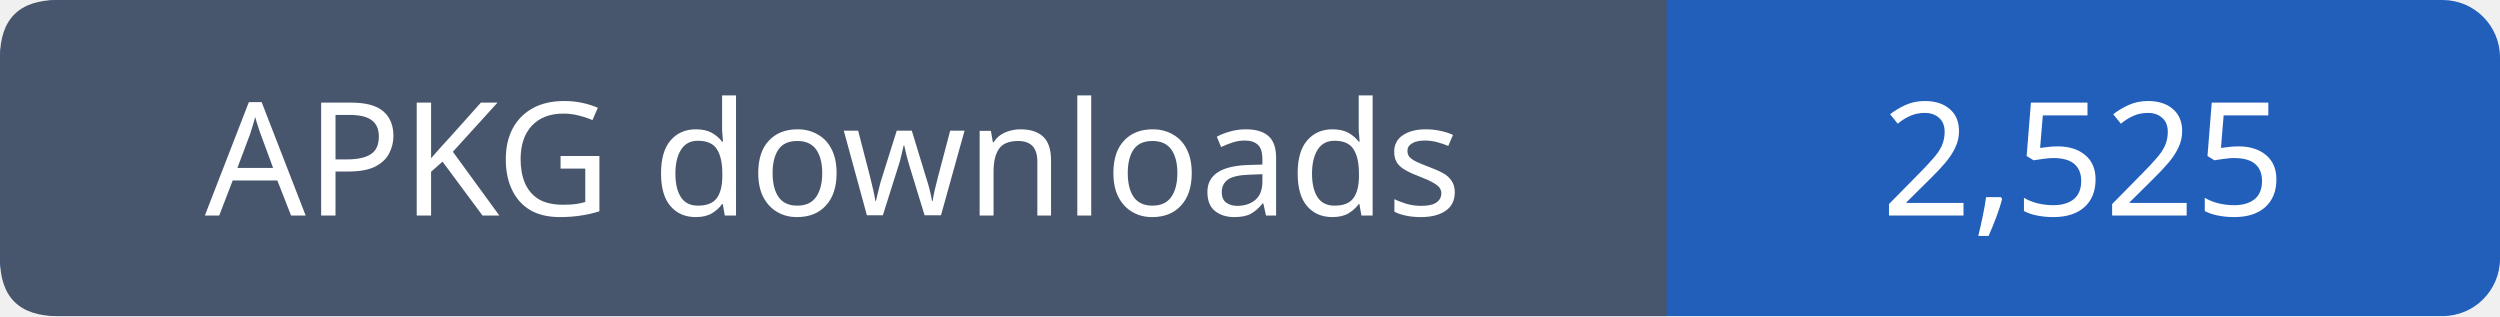
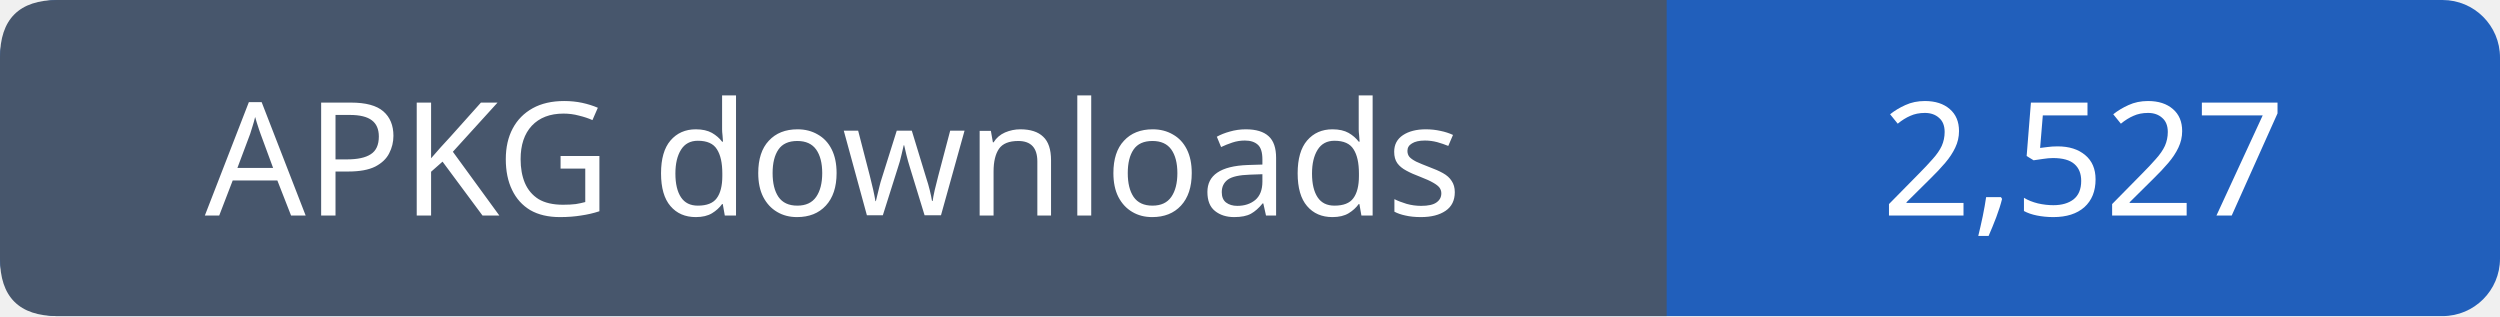
- <svg xmlns="http://www.w3.org/2000/svg" width="174" height="22" viewBox="0 0 174 22" role="img" aria-label="APKG downloads: 2,525">
+ <svg xmlns="http://www.w3.org/2000/svg" width="174" height="22" viewBox="0 0 174 22" role="img" aria-label="APKG downloads: 2,527">
  <rect width="174" height="22" rx="4" fill="#215fbb" />
  <path fill="#47566c" d="M4 0h112v22H4q-4 0-4-4V4q0-4 4-4" />
  <g font-family="Verdana,sans-serif" font-size="11" fill="white" text-anchor="middle">
    <text x="58.0" y="15">APKG downloads</text>
-     <text x="145.0" y="15">2,525</text>
+     <text x="145.0" y="15">2,527</text>
  </g>
</svg>
